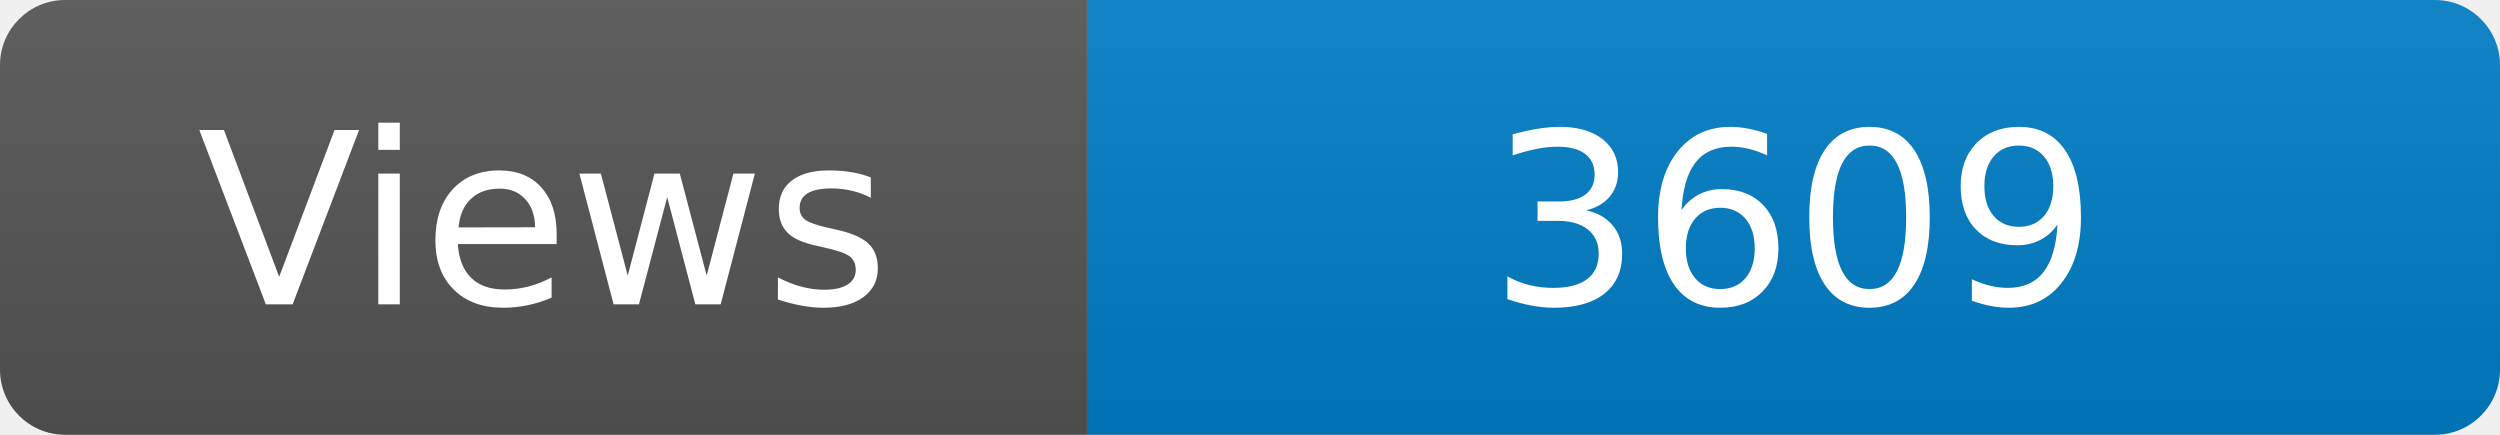
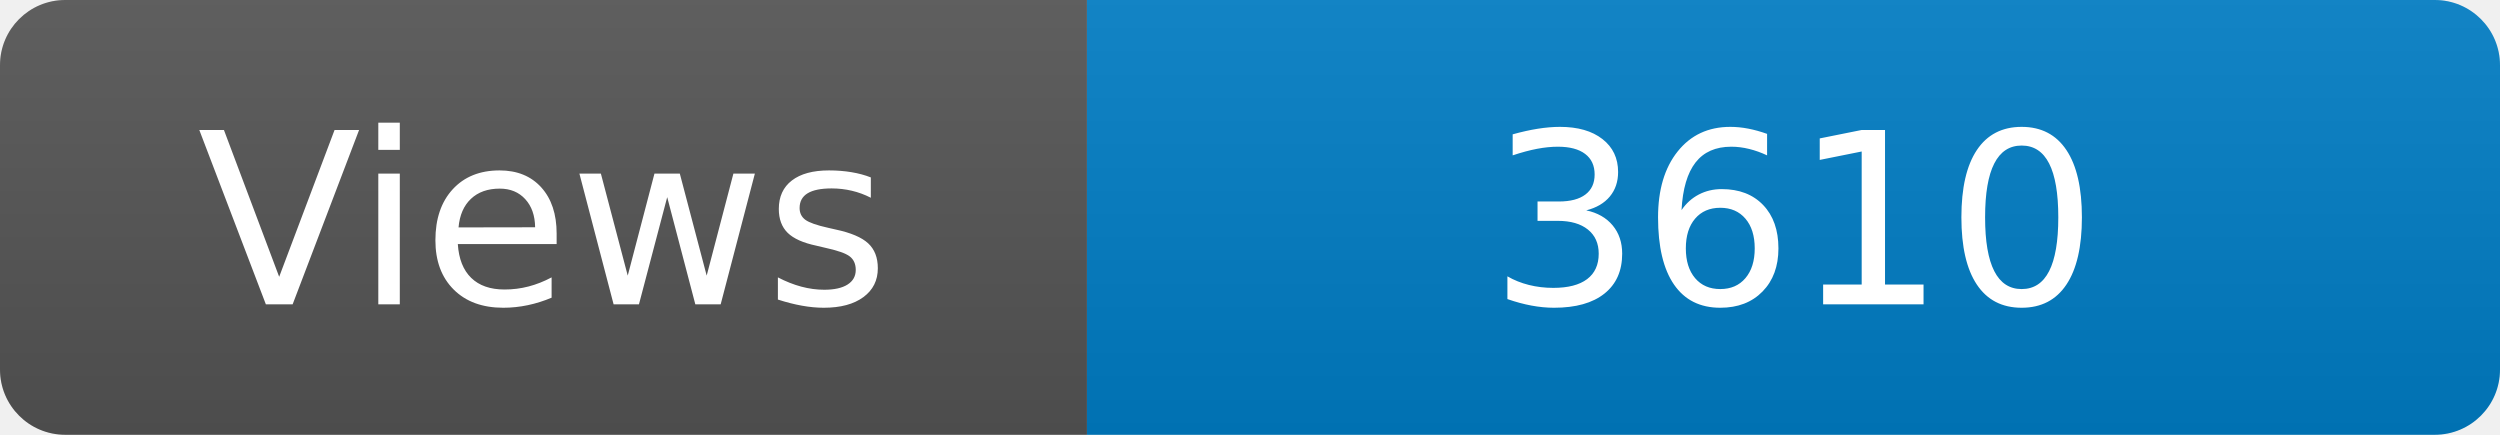
<svg xmlns="http://www.w3.org/2000/svg" width="115" height="20" role="img" aria-label="Maintained?: yes">
  <linearGradient id="s" x2="0" y2="100%">
    <stop offset="0" stop-color="#bbb" stop-opacity=".1" />
    <stop offset="1" stop-opacity=".1" />
  </linearGradient>
  <clipPath id="r">
    <rect width="115" height="20" rx="3" fill="#fff" />
  </clipPath>
  <g clip-path="url(#r)">
    <rect width="50" height="20" fill="#555" />
    <rect x="50" width="160" height="20" fill="#007ec6" />
    <rect width="115" height="20" fill="url(#s)" />
  </g>
  <g fill="#fff" text-anchor="middle" font-family="Verdana,Geneva,DejaVu Sans,sans-serif" font-size="110">
    <text x="250" y="140" transform="scale(.1)" fill="#fff">Views</text>
-     <text x="825" y="140" transform="scale(.1)" fill="#fff">3609</text>
+     <text x="825" y="140" transform="scale(.1)" fill="#fff">3610</text>
  </g>
</svg>
